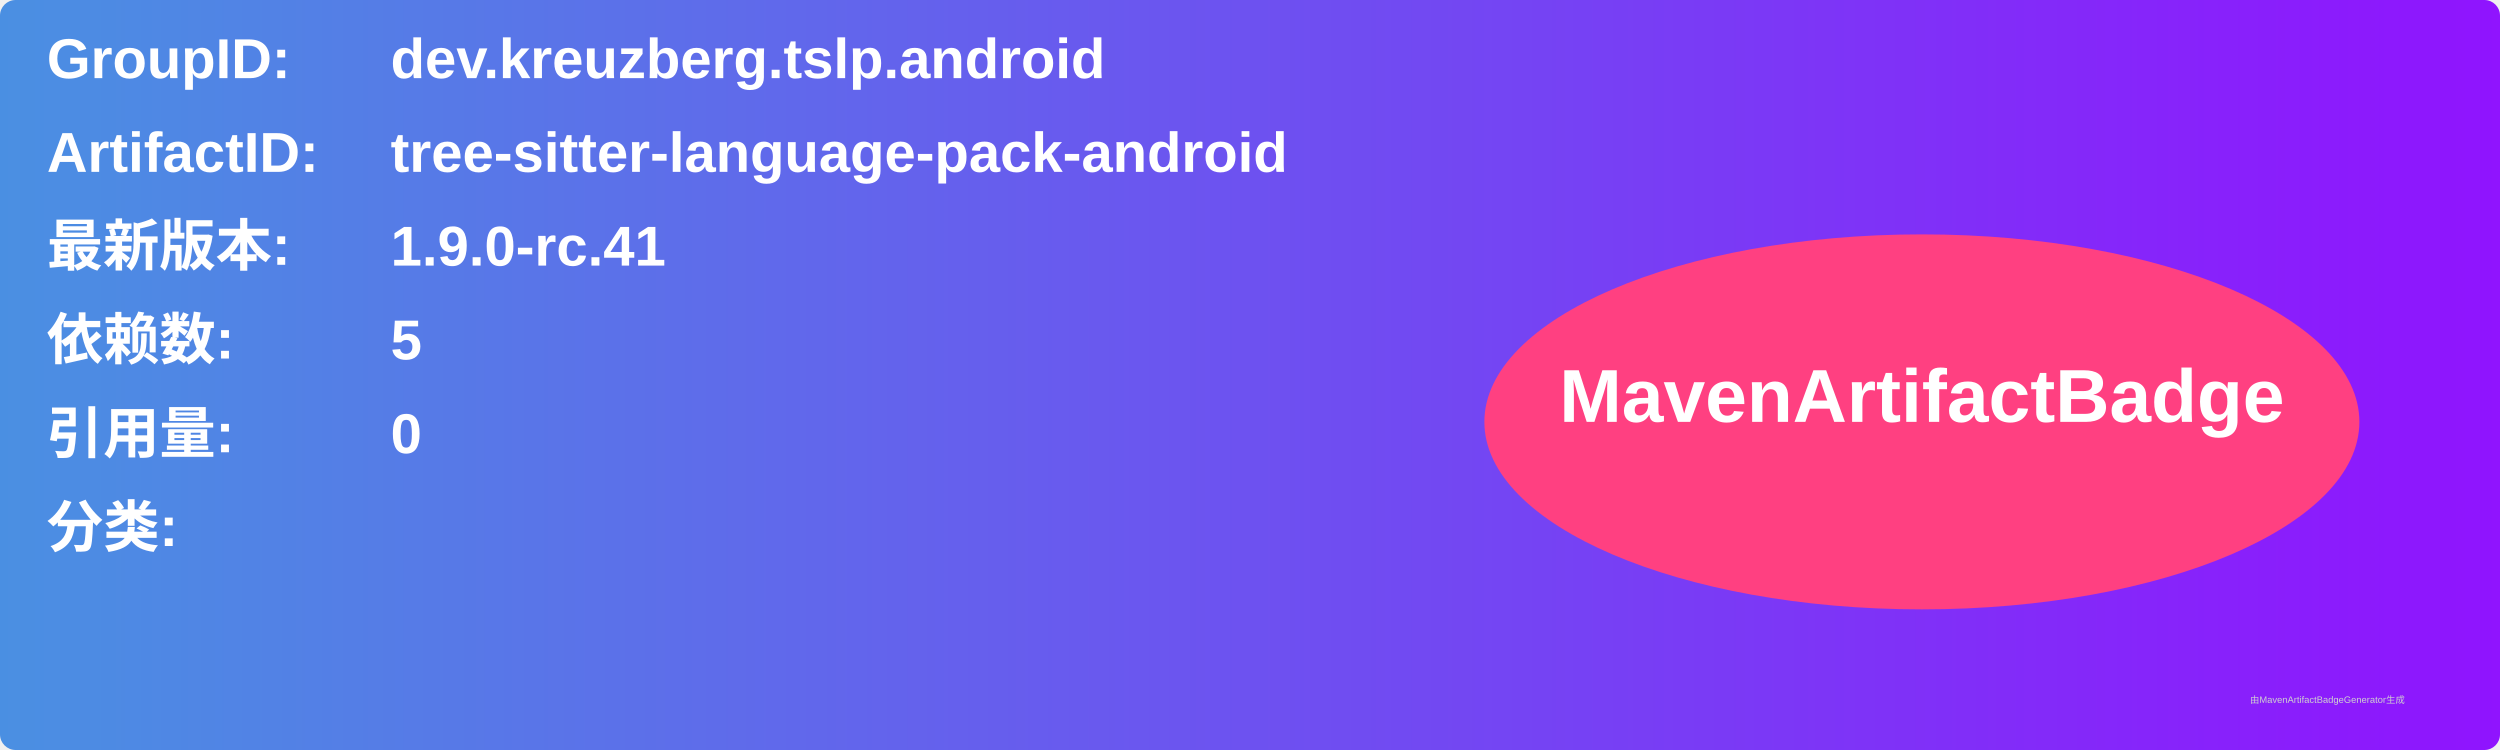
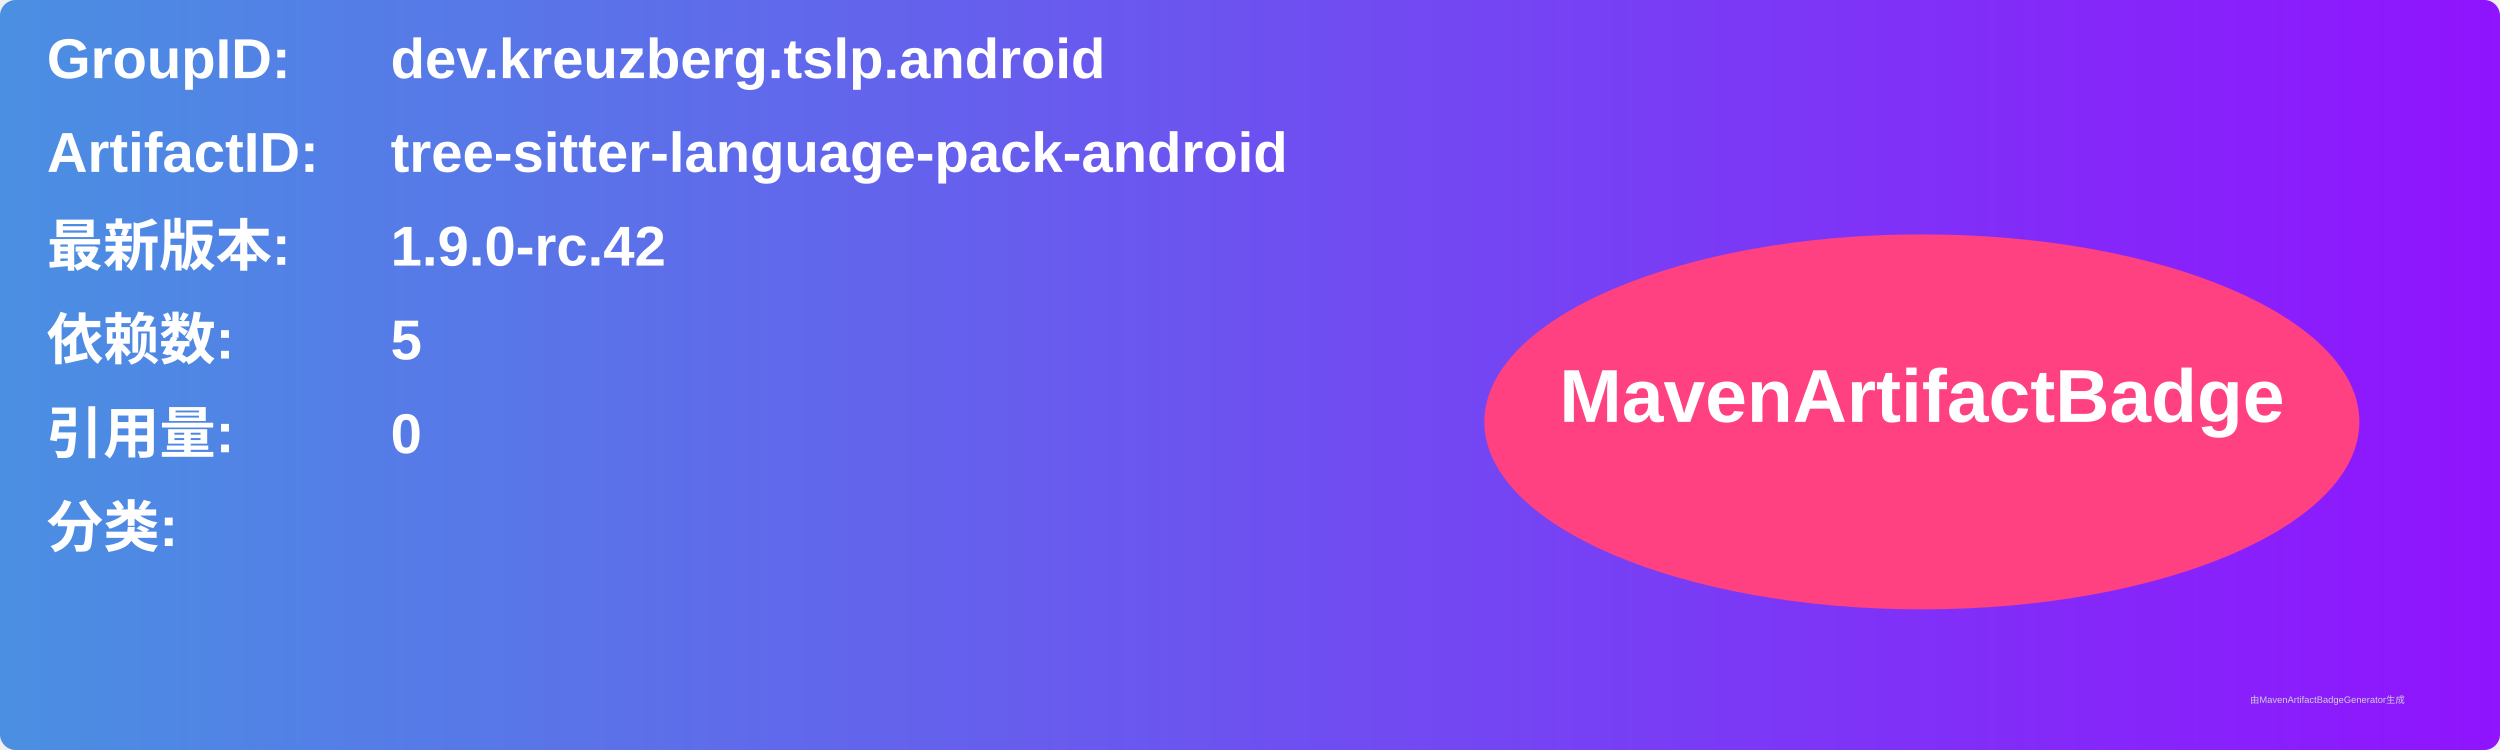
<svg xmlns="http://www.w3.org/2000/svg" width="800" height="240" viewBox="0 0 800 240">
  <linearGradient id="grad" x1="0%" y1="0%" x2="100%" y2="0%">
    <stop offset="0%" stop-color="#4a90e2" />
    <stop offset="100%" stop-color="#9013fe" />
  </linearGradient>
  <rect width="100%" height="100%" rx="5" ry="5" fill="url(#grad)" />
  <g transform="translate(15, 15)">
    <text x="0" y="10" font-family="Arial" font-size="18" fill="white" font-weight="bold" width="260">GroupID:</text>
    <text x="110" y="10" font-family="Arial" font-size="18" fill="white" font-weight="bold" width="460">dev.kreuzberg.tslp.android</text>
    <text x="0" y="40" font-family="Arial" font-size="18" fill="white" font-weight="bold" width="260">ArtifactID:</text>
    <text x="110" y="40" font-family="Arial" font-size="18" fill="white" font-weight="bold" width="460">tree-sitter-language-pack-android</text>
    <text x="0" y="70" font-family="Arial" font-size="18" fill="white" font-weight="bold">最新版本:</text>
    <text x="110" y="70" font-family="Arial" font-size="18" fill="white" font-weight="bold">
-       <tspan font-weight="bold">1.9.0-rc.41</tspan>
+       <tspan font-weight="bold">1.9.0-rc.42</tspan>
    </text>
    <text x="0" y="100" font-family="Arial" font-size="18" fill="white" font-weight="bold">依赖数: </text>
    <text x="110" y="100" font-family="Arial" font-size="18" fill="white">
      <tspan font-weight="bold">5</tspan>
    </text>
    <text x="0" y="130" font-family="Arial" font-size="18" fill="white" font-weight="bold">引用量: </text>
    <text x="110" y="130" font-family="Arial" font-size="18" fill="white">
      <tspan font-weight="bold">0</tspan>
    </text>
    <text x="0" y="160" font-family="Arial" font-size="18" fill="white" font-weight="bold">分类:</text>
    <text x="10" y="190" font-family="Arial" font-size="10" fill="white">
      <tspan font-weight="bold" />
    </text>
    <ellipse cx="600" cy="120" rx="140" ry="60" fill="#ff4081" />
    <text x="600" y="120" text-anchor="middle" font-family="Arial" font-size="24" fill="white" font-weight="bold">MavenArtifactBadge</text>
  </g>
  <text x="720" y="225" font-family="Arial" font-size="3" fill="#d0d0d0">由MavenArtifactBadgeGenerator生成</text>
</svg>
